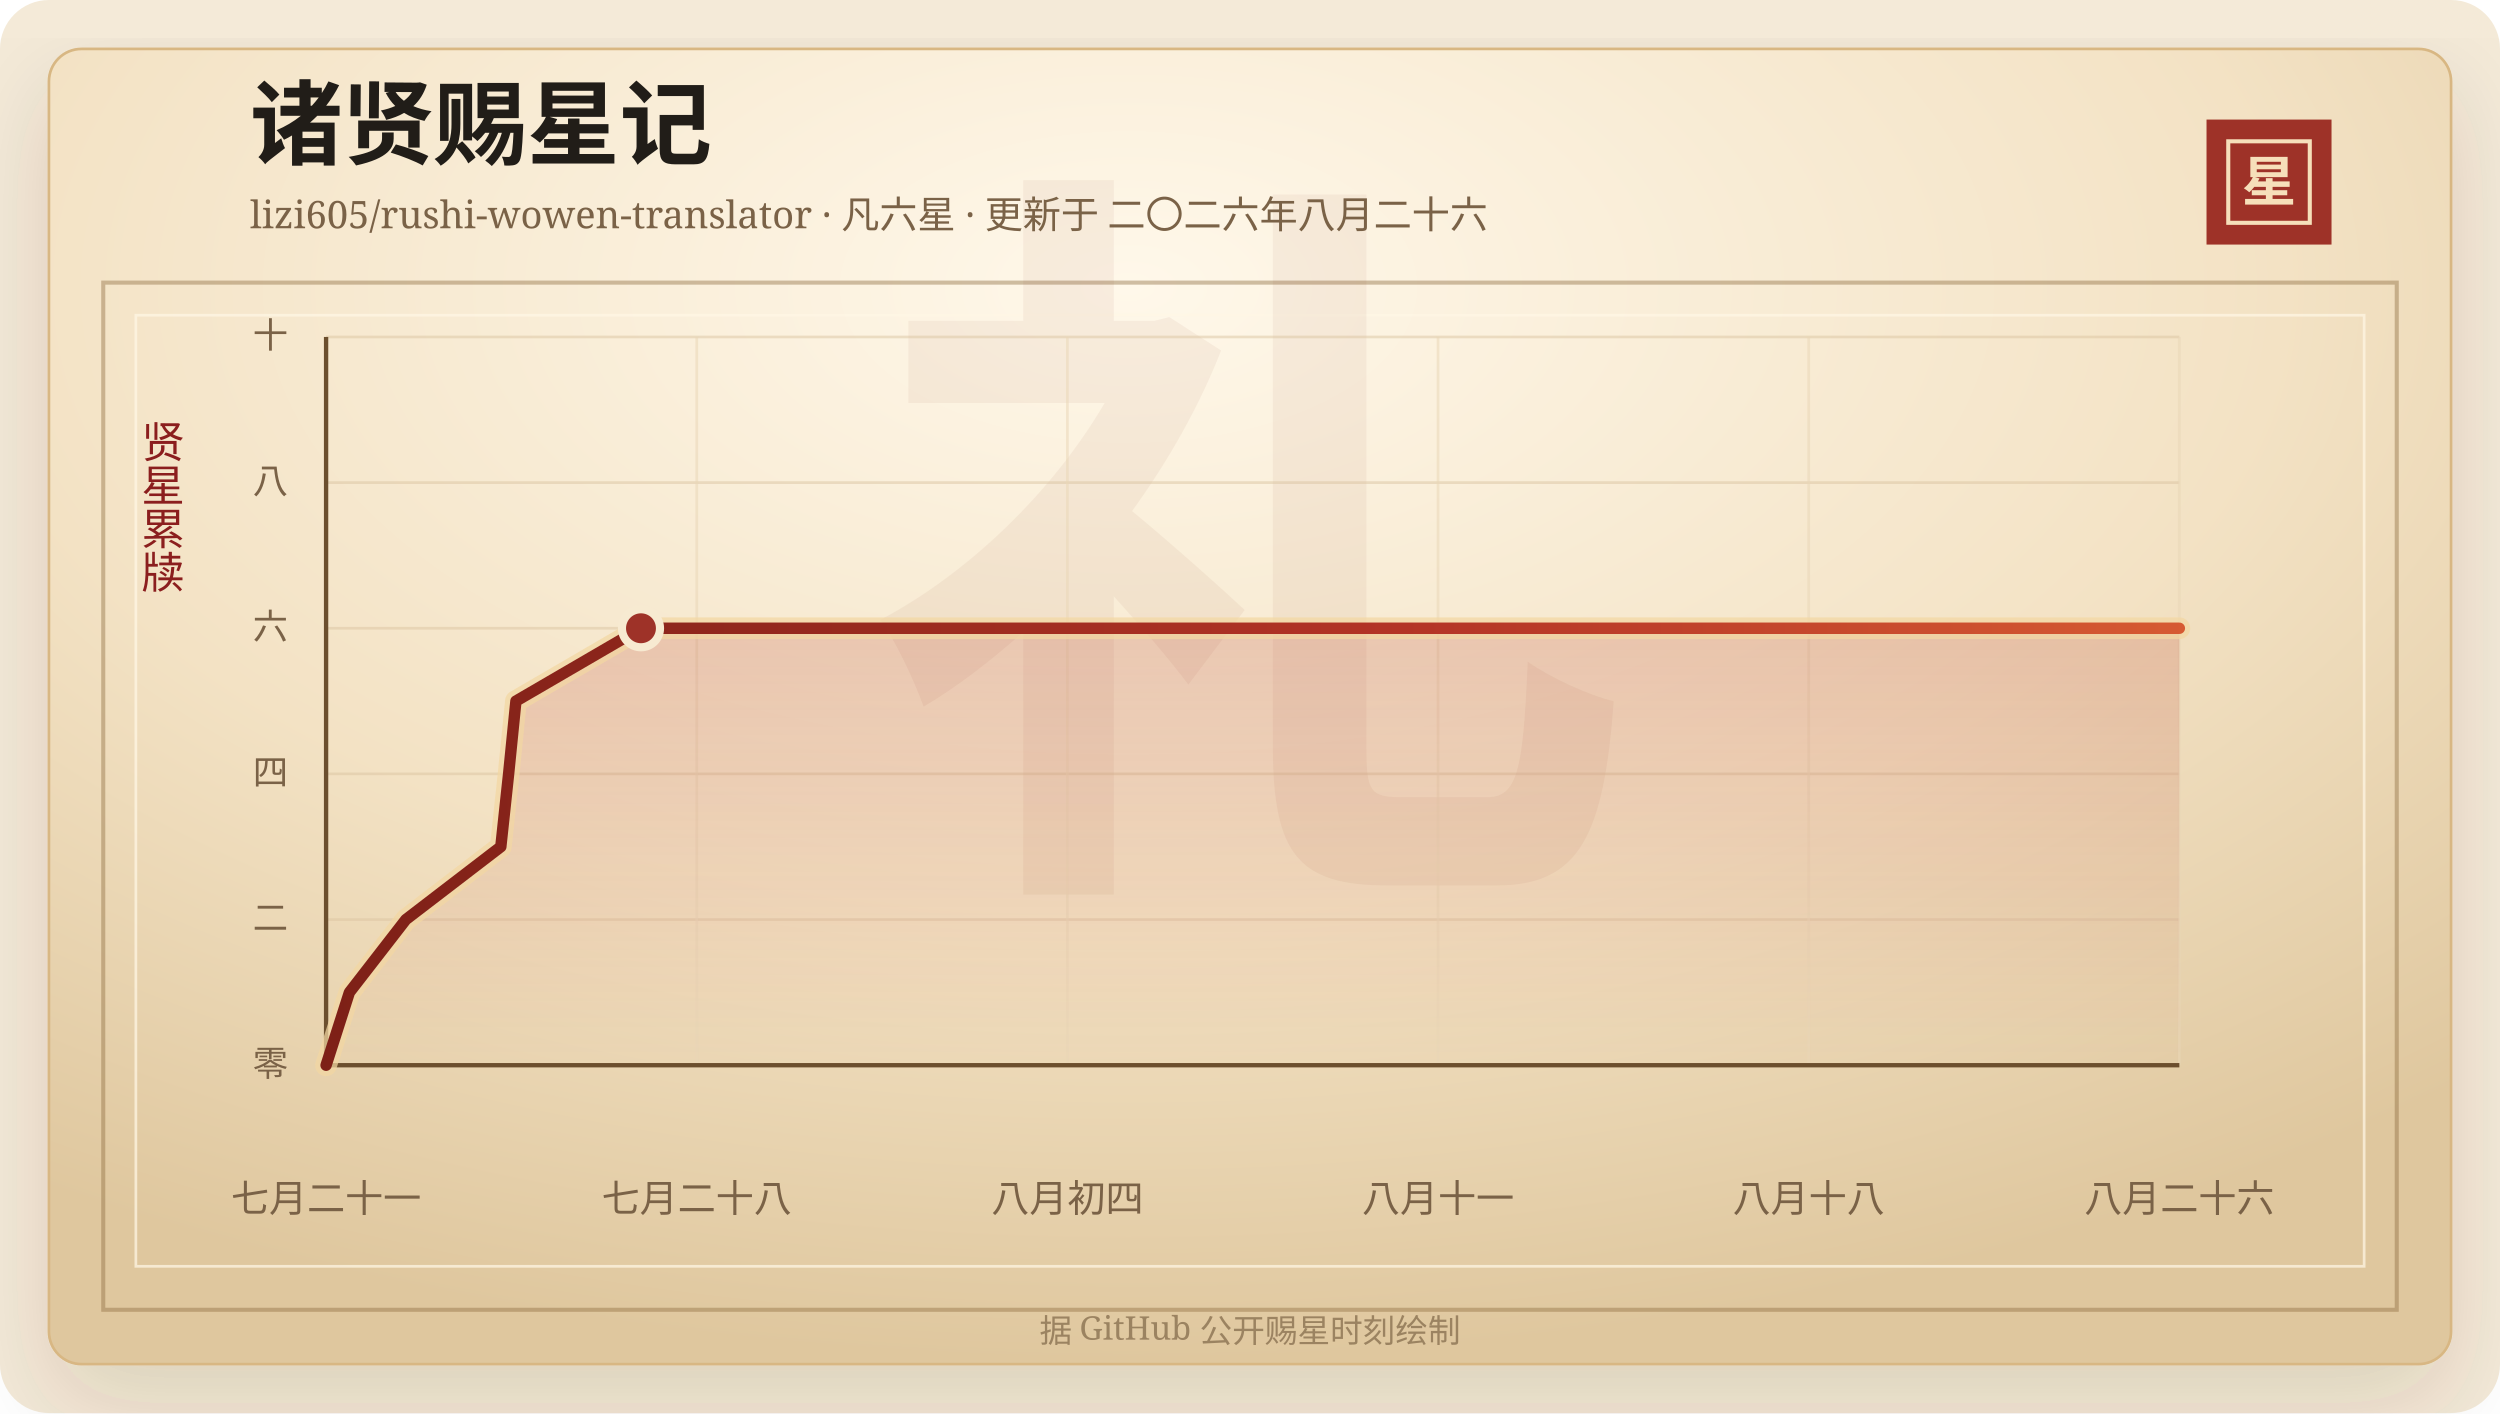
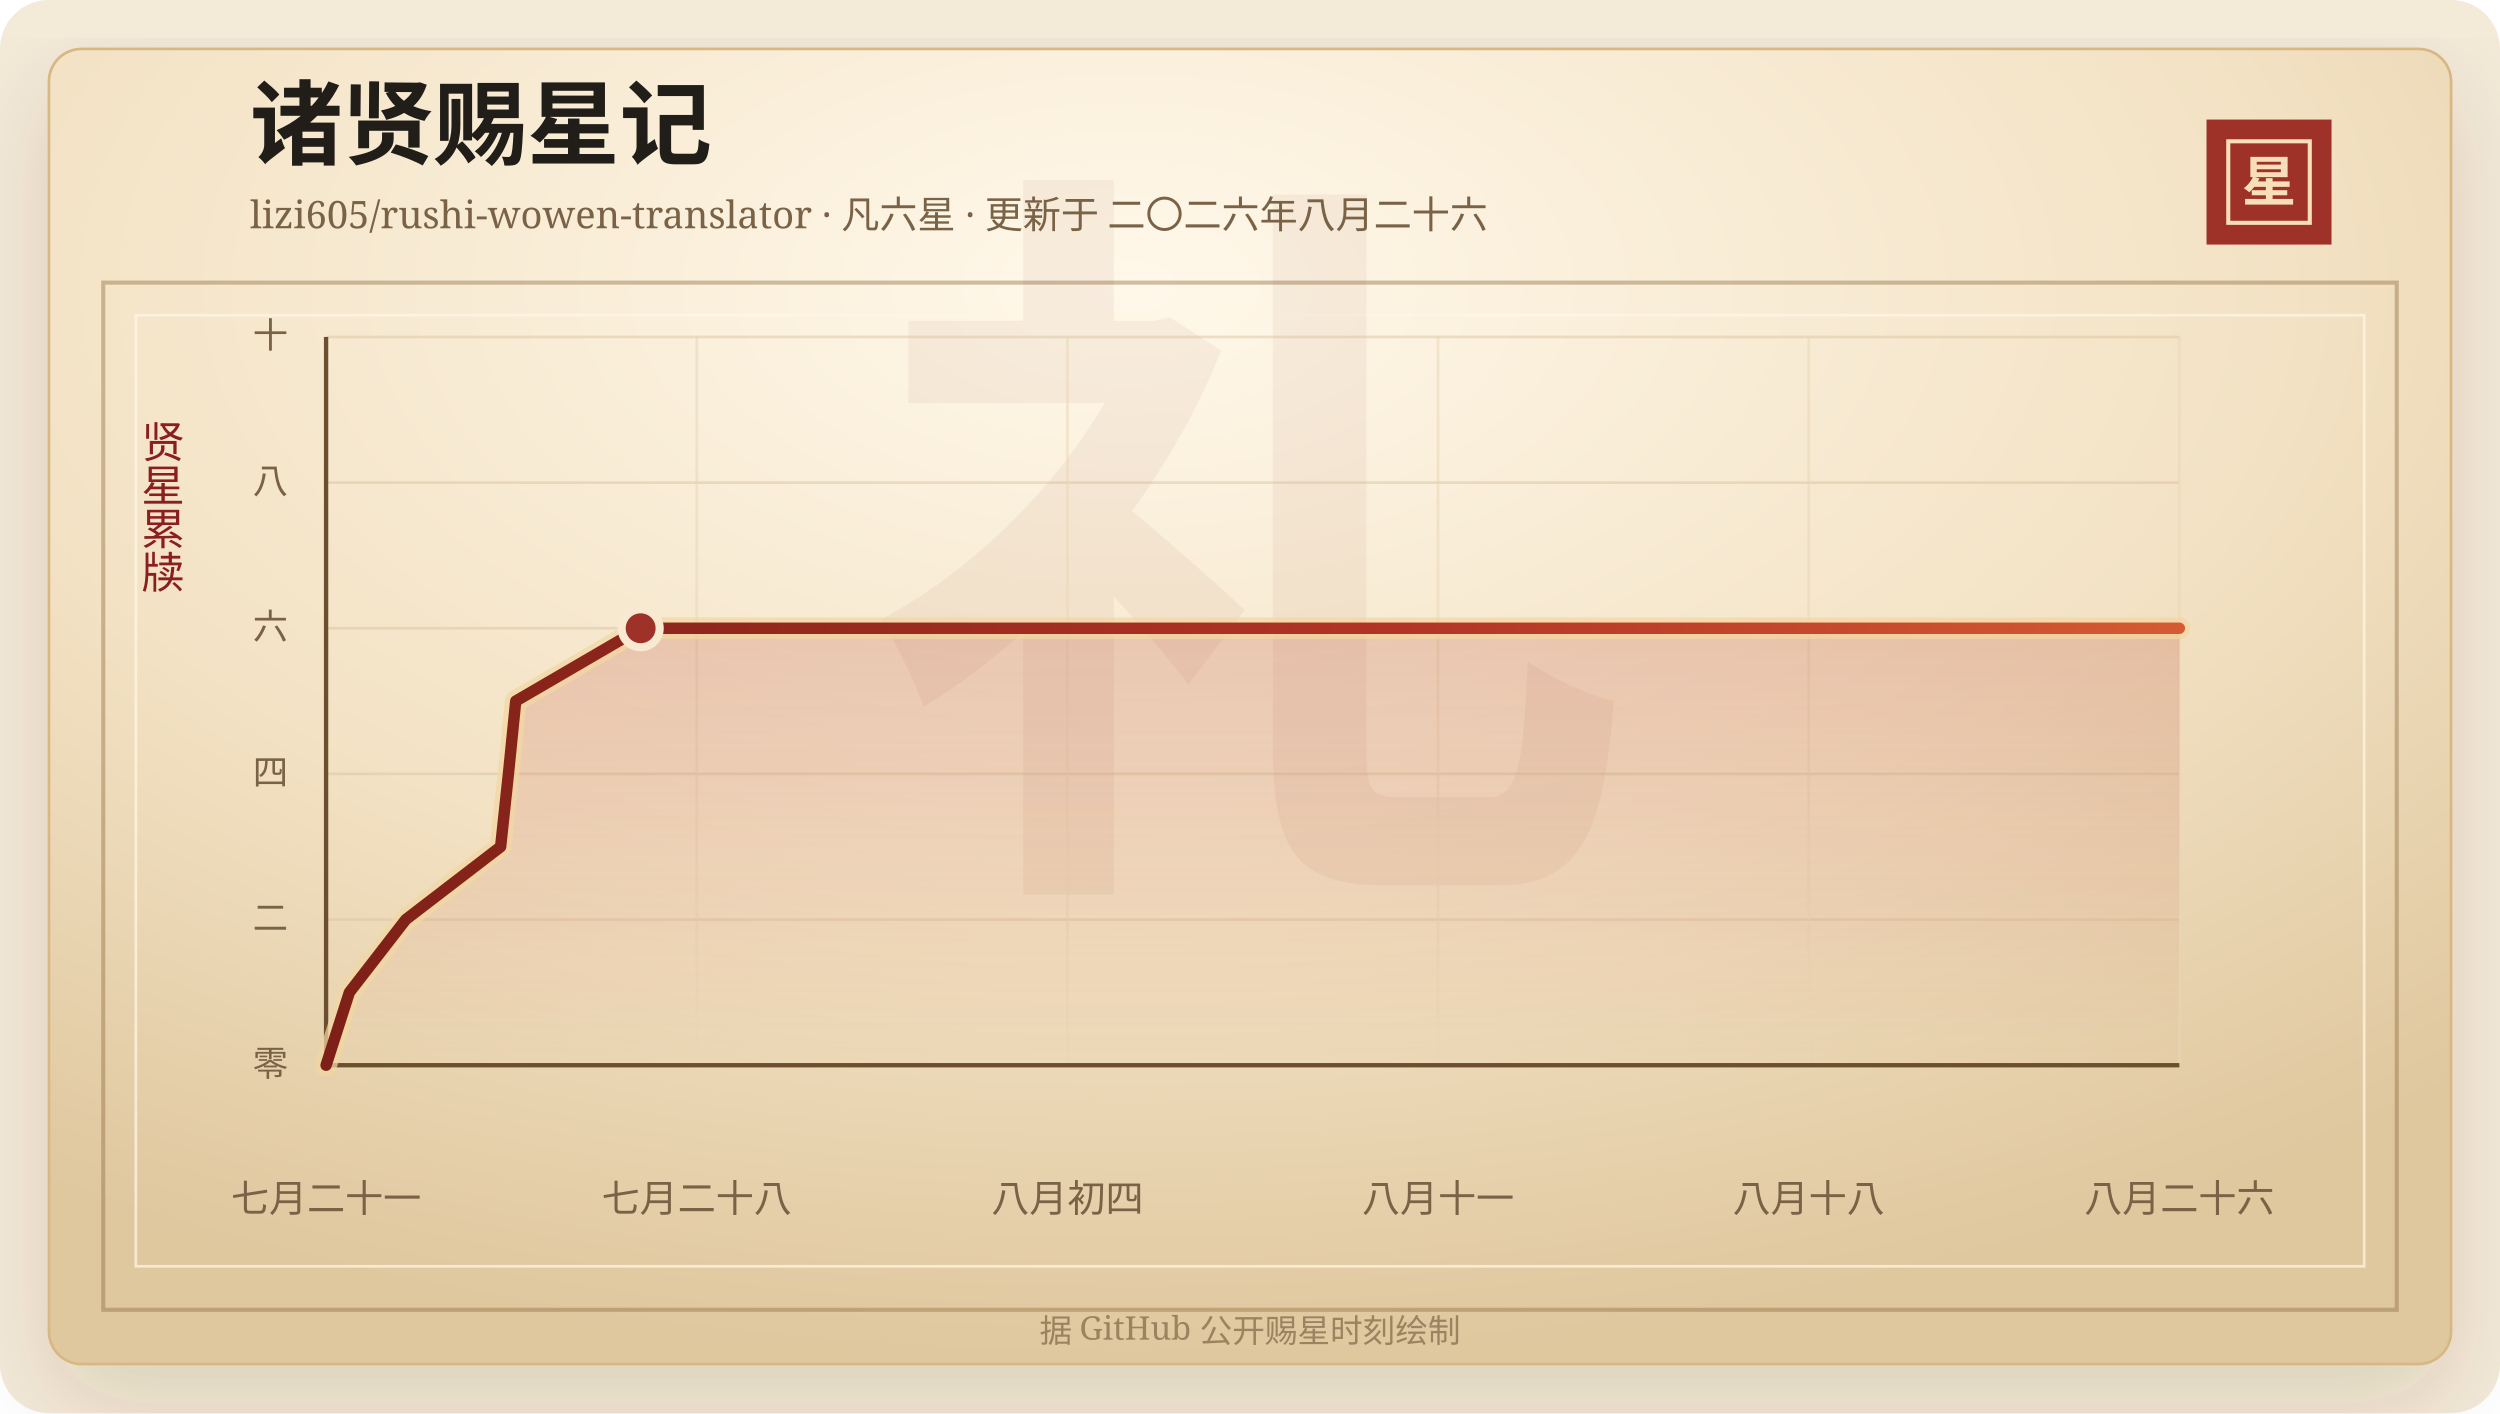
<svg xmlns="http://www.w3.org/2000/svg" width="920" height="520" viewBox="0 0 920 520" role="img" aria-labelledby="title desc">
  <defs>
    <linearGradient id="line" x1="0" x2="1" y1="0" y2="0">
      <stop offset="0%" stop-color="#7d2017" />
      <stop offset="58%" stop-color="#b33426" />
      <stop offset="100%" stop-color="#d65a32" />
    </linearGradient>
    <linearGradient id="area" x1="0" x2="0" y1="0" y2="1">
      <stop offset="0%" stop-color="#b33426" stop-opacity="0.2" />
      <stop offset="100%" stop-color="#b33426" stop-opacity="0" />
    </linearGradient>
    <radialGradient id="paper" cx="45%" cy="18%" r="82%">
      <stop offset="0%" stop-color="#fff8ea" />
      <stop offset="58%" stop-color="#f3e2c4" />
      <stop offset="100%" stop-color="#dfc79e" />
    </radialGradient>
    <filter id="shadow" x="-20%" y="-20%" width="140%" height="140%">
      <feDropShadow dx="0" dy="14" stdDeviation="18" flood-color="#3b2a20" flood-opacity="0.14" />
    </filter>
  </defs>
  <rect width="920" height="520" rx="18" fill="#f4ead8" />
  <rect x="18" y="18" width="884" height="484" rx="12" fill="url(#paper)" stroke="#d8b783" filter="url(#shadow)" />
  <rect x="38" y="104" width="844" height="378" fill="none" stroke="#8c6b3f" stroke-opacity="0.42" stroke-width="1.5" />
  <rect x="50" y="116" width="820" height="350" fill="none" stroke="#fff7e5" stroke-opacity="0.72" />
  <text x="460" y="304" text-anchor="middle" fill="#8c342a" fill-opacity="0.06" font-family="Songti SC, STSong, SimSun, serif" font-size="280" font-weight="700">礼</text>
  <text x="92" y="58" fill="#211d18" font-family="Songti SC, STSong, SimSun, serif" font-size="34" font-weight="700">诸贤赐星记</text>
  <text x="92" y="84" fill="#7a6247" font-family="Songti SC, STSong, SimSun, serif" font-size="14.0">lizi605/rushi-wowen-translator · 凡六星 · 更新于 二〇二六年八月二十六</text>
  <rect x="812" y="44" width="46" height="46" fill="#9e3228" />
  <rect x="820" y="52" width="30" height="30" fill="none" stroke="#f6dfba" stroke-width="1.5" />
  <text x="835" y="74" text-anchor="middle" fill="#f6dfba" font-family="Songti SC, STSong, SimSun, serif" font-size="20" font-weight="700">星</text>
  <text x="60" y="166" text-anchor="middle" fill="#8b1e1e" font-family="Songti SC, STSong, SimSun, serif" font-size="16" writing-mode="vertical-rl">贤星累牍</text>
  <line x1="120" y1="392.00" x2="802" y2="392.00" stroke="#d9c29e" stroke-opacity="0.48" />
  <text x="106" y="396.00" text-anchor="end" fill="#7a6247" font-family="Songti SC, STSong, SimSun, serif" font-size="13">零</text>
  <line x1="120" y1="338.40" x2="802" y2="338.40" stroke="#d9c29e" stroke-opacity="0.48" />
  <text x="106" y="342.40" text-anchor="end" fill="#7a6247" font-family="Songti SC, STSong, SimSun, serif" font-size="13">二</text>
  <line x1="120" y1="284.80" x2="802" y2="284.80" stroke="#d9c29e" stroke-opacity="0.48" />
  <text x="106" y="288.80" text-anchor="end" fill="#7a6247" font-family="Songti SC, STSong, SimSun, serif" font-size="13">四</text>
  <line x1="120" y1="231.20" x2="802" y2="231.20" stroke="#d9c29e" stroke-opacity="0.48" />
  <text x="106" y="235.20" text-anchor="end" fill="#7a6247" font-family="Songti SC, STSong, SimSun, serif" font-size="13">六</text>
  <line x1="120" y1="177.60" x2="802" y2="177.60" stroke="#d9c29e" stroke-opacity="0.48" />
  <text x="106" y="181.60" text-anchor="end" fill="#7a6247" font-family="Songti SC, STSong, SimSun, serif" font-size="13">八</text>
  <line x1="120" y1="124.00" x2="802" y2="124.00" stroke="#d9c29e" stroke-opacity="0.48" />
  <text x="106" y="128.00" text-anchor="end" fill="#7a6247" font-family="Songti SC, STSong, SimSun, serif" font-size="13">十</text>
  <line x1="120.00" y1="124" x2="120.00" y2="392" stroke="#ead6b7" stroke-opacity="0.54" />
  <text x="120.00" y="446" text-anchor="middle" fill="#7a6247" font-family="Songti SC, STSong, SimSun, serif" font-size="14">七月二十一</text>
  <line x1="256.40" y1="124" x2="256.40" y2="392" stroke="#ead6b7" stroke-opacity="0.54" />
  <text x="256.40" y="446" text-anchor="middle" fill="#7a6247" font-family="Songti SC, STSong, SimSun, serif" font-size="14">七月二十八</text>
  <line x1="392.80" y1="124" x2="392.80" y2="392" stroke="#ead6b7" stroke-opacity="0.54" />
  <text x="392.80" y="446" text-anchor="middle" fill="#7a6247" font-family="Songti SC, STSong, SimSun, serif" font-size="14">八月初四</text>
  <line x1="529.20" y1="124" x2="529.20" y2="392" stroke="#ead6b7" stroke-opacity="0.54" />
  <text x="529.20" y="446" text-anchor="middle" fill="#7a6247" font-family="Songti SC, STSong, SimSun, serif" font-size="14">八月十一</text>
  <line x1="665.60" y1="124" x2="665.60" y2="392" stroke="#ead6b7" stroke-opacity="0.54" />
  <text x="665.60" y="446" text-anchor="middle" fill="#7a6247" font-family="Songti SC, STSong, SimSun, serif" font-size="14">八月十八</text>
  <line x1="802.00" y1="124" x2="802.00" y2="392" stroke="#ead6b7" stroke-opacity="0.54" />
  <text x="802.00" y="446" text-anchor="middle" fill="#7a6247" font-family="Songti SC, STSong, SimSun, serif" font-size="14">八月二十六</text>
  <line x1="120" y1="392" x2="802" y2="392" stroke="#6c4f2e" stroke-width="1.6" />
  <line x1="120" y1="124" x2="120" y2="392" stroke="#6c4f2e" stroke-width="1.6" />
-   <polygon points="120.00,392.00 120.00,392.00 128.58,365.20 149.36,338.40 184.30,311.60 187.17,284.80 189.86,258.00 235.88,231.20 802.00,231.20 802.00,392.00" fill="url(#area)" />
-   <polyline points="120.00,392.00 128.58,365.20 149.36,338.40 184.30,311.60 187.17,284.80 189.86,258.00 235.88,231.20 802.00,231.20" fill="none" stroke="#f3d7a2" stroke-width="8" stroke-linecap="round" stroke-linejoin="round" opacity="0.72" />
-   <polyline points="120.00,392.00 128.58,365.20 149.36,338.40 184.30,311.60 187.17,284.80 189.86,258.00 235.88,231.20 802.00,231.20" fill="none" stroke="url(#line)" stroke-width="4.2" stroke-linecap="round" stroke-linejoin="round" />
-   <circle cx="235.88" cy="231.20" r="7" fill="#9e3228" stroke="#f7ead1" stroke-width="3" />
+   <polygon points="120.00,392.00 120.00,392.00 128.57,365.20 149.33,338.40 184.23,311.60 187.10,284.80 189.79,258.00 235.76,231.20 802.00,231.20 802.00,392.00" fill="url(#area)" />
+   <polyline points="120.00,392.00 128.57,365.20 149.33,338.40 184.23,311.60 187.10,284.80 189.79,258.00 235.76,231.20 802.00,231.20" fill="none" stroke="#f3d7a2" stroke-width="8" stroke-linecap="round" stroke-linejoin="round" opacity="0.72" />
+   <polyline points="120.00,392.00 128.57,365.20 149.33,338.40 184.23,311.60 187.10,284.80 189.79,258.00 235.76,231.20 802.00,231.20" fill="none" stroke="url(#line)" stroke-width="4.2" stroke-linecap="round" stroke-linejoin="round" />
+   <circle cx="235.76" cy="231.20" r="7" fill="#9e3228" stroke="#f7ead1" stroke-width="3" />
  <text x="460" y="494" text-anchor="middle" fill="#9b8361" font-family="Songti SC, STSong, SimSun, serif" font-size="12">据 GitHub 公开赐星时刻绘制</text>
</svg>
